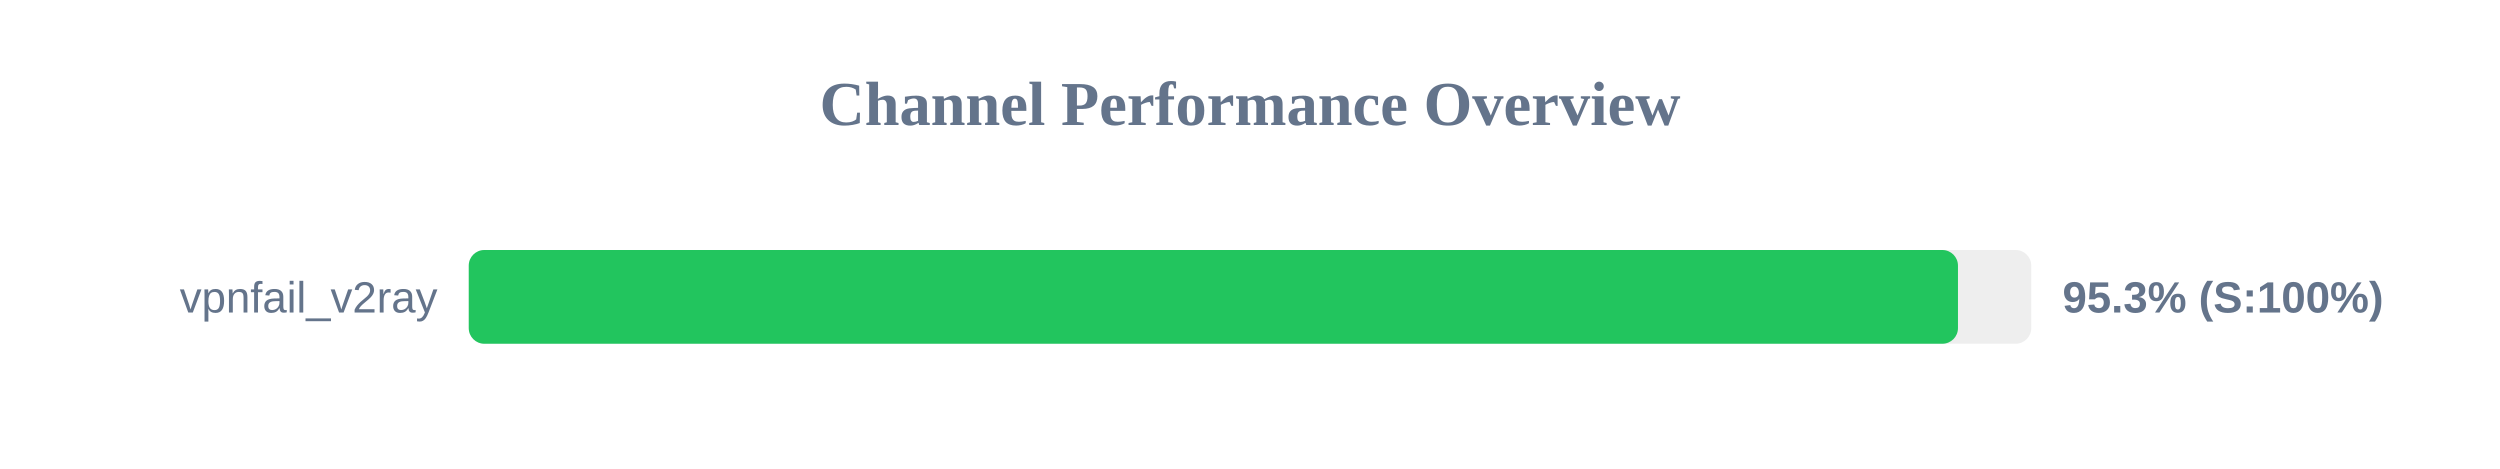
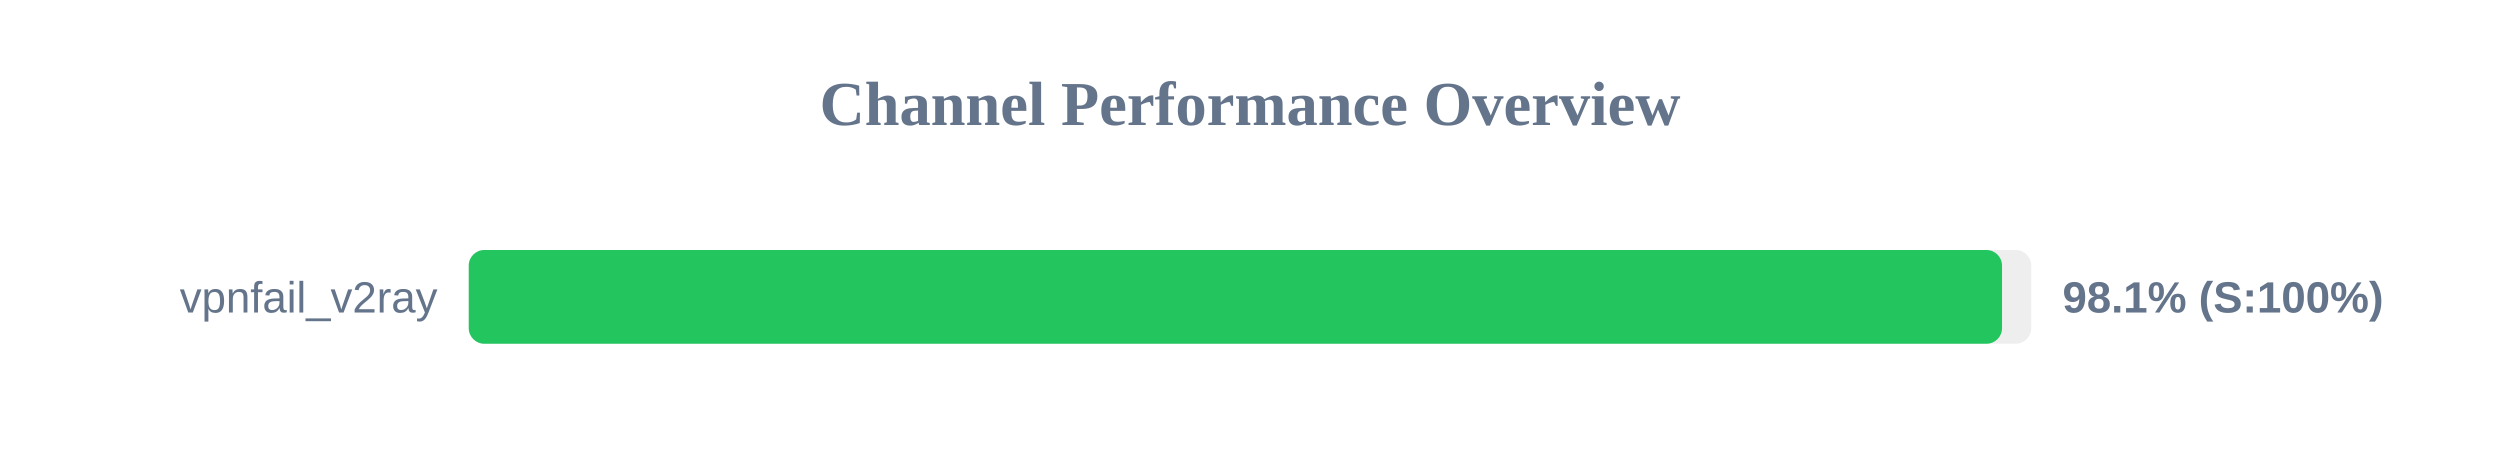
<svg xmlns="http://www.w3.org/2000/svg" width="800" height="150" version="1.1">
  <style>
        .row { font: 14px Arial; fill: #64748b; }
        .score { font: bold 14px Arial; fill: #64748b; }
    </style>
  <text x="400" y="40" text-anchor="middle" font-size="20px" font-weight="bold" fill="#64748b">Channel Performance Overview</text>
  <rect x="150" y="80" width="500" height="30" fill="#eee" rx="5" />
-   <rect x="150" y="80" width="476.55" height="30" fill="#22c55e" rx="5" />
+   <rect x="150" y="80" width="490.65" height="30" fill="#22c55e" rx="5" />
  <text x="140" y="100" text-anchor="end" class="row">vpnfail_v2ray</text>
-   <text x="660" y="100" text-anchor="start" class="score">95.3% (S:100%)</text>
+   <text x="660" y="100" text-anchor="start" class="score">98.1% (S:100%)</text>
</svg>
